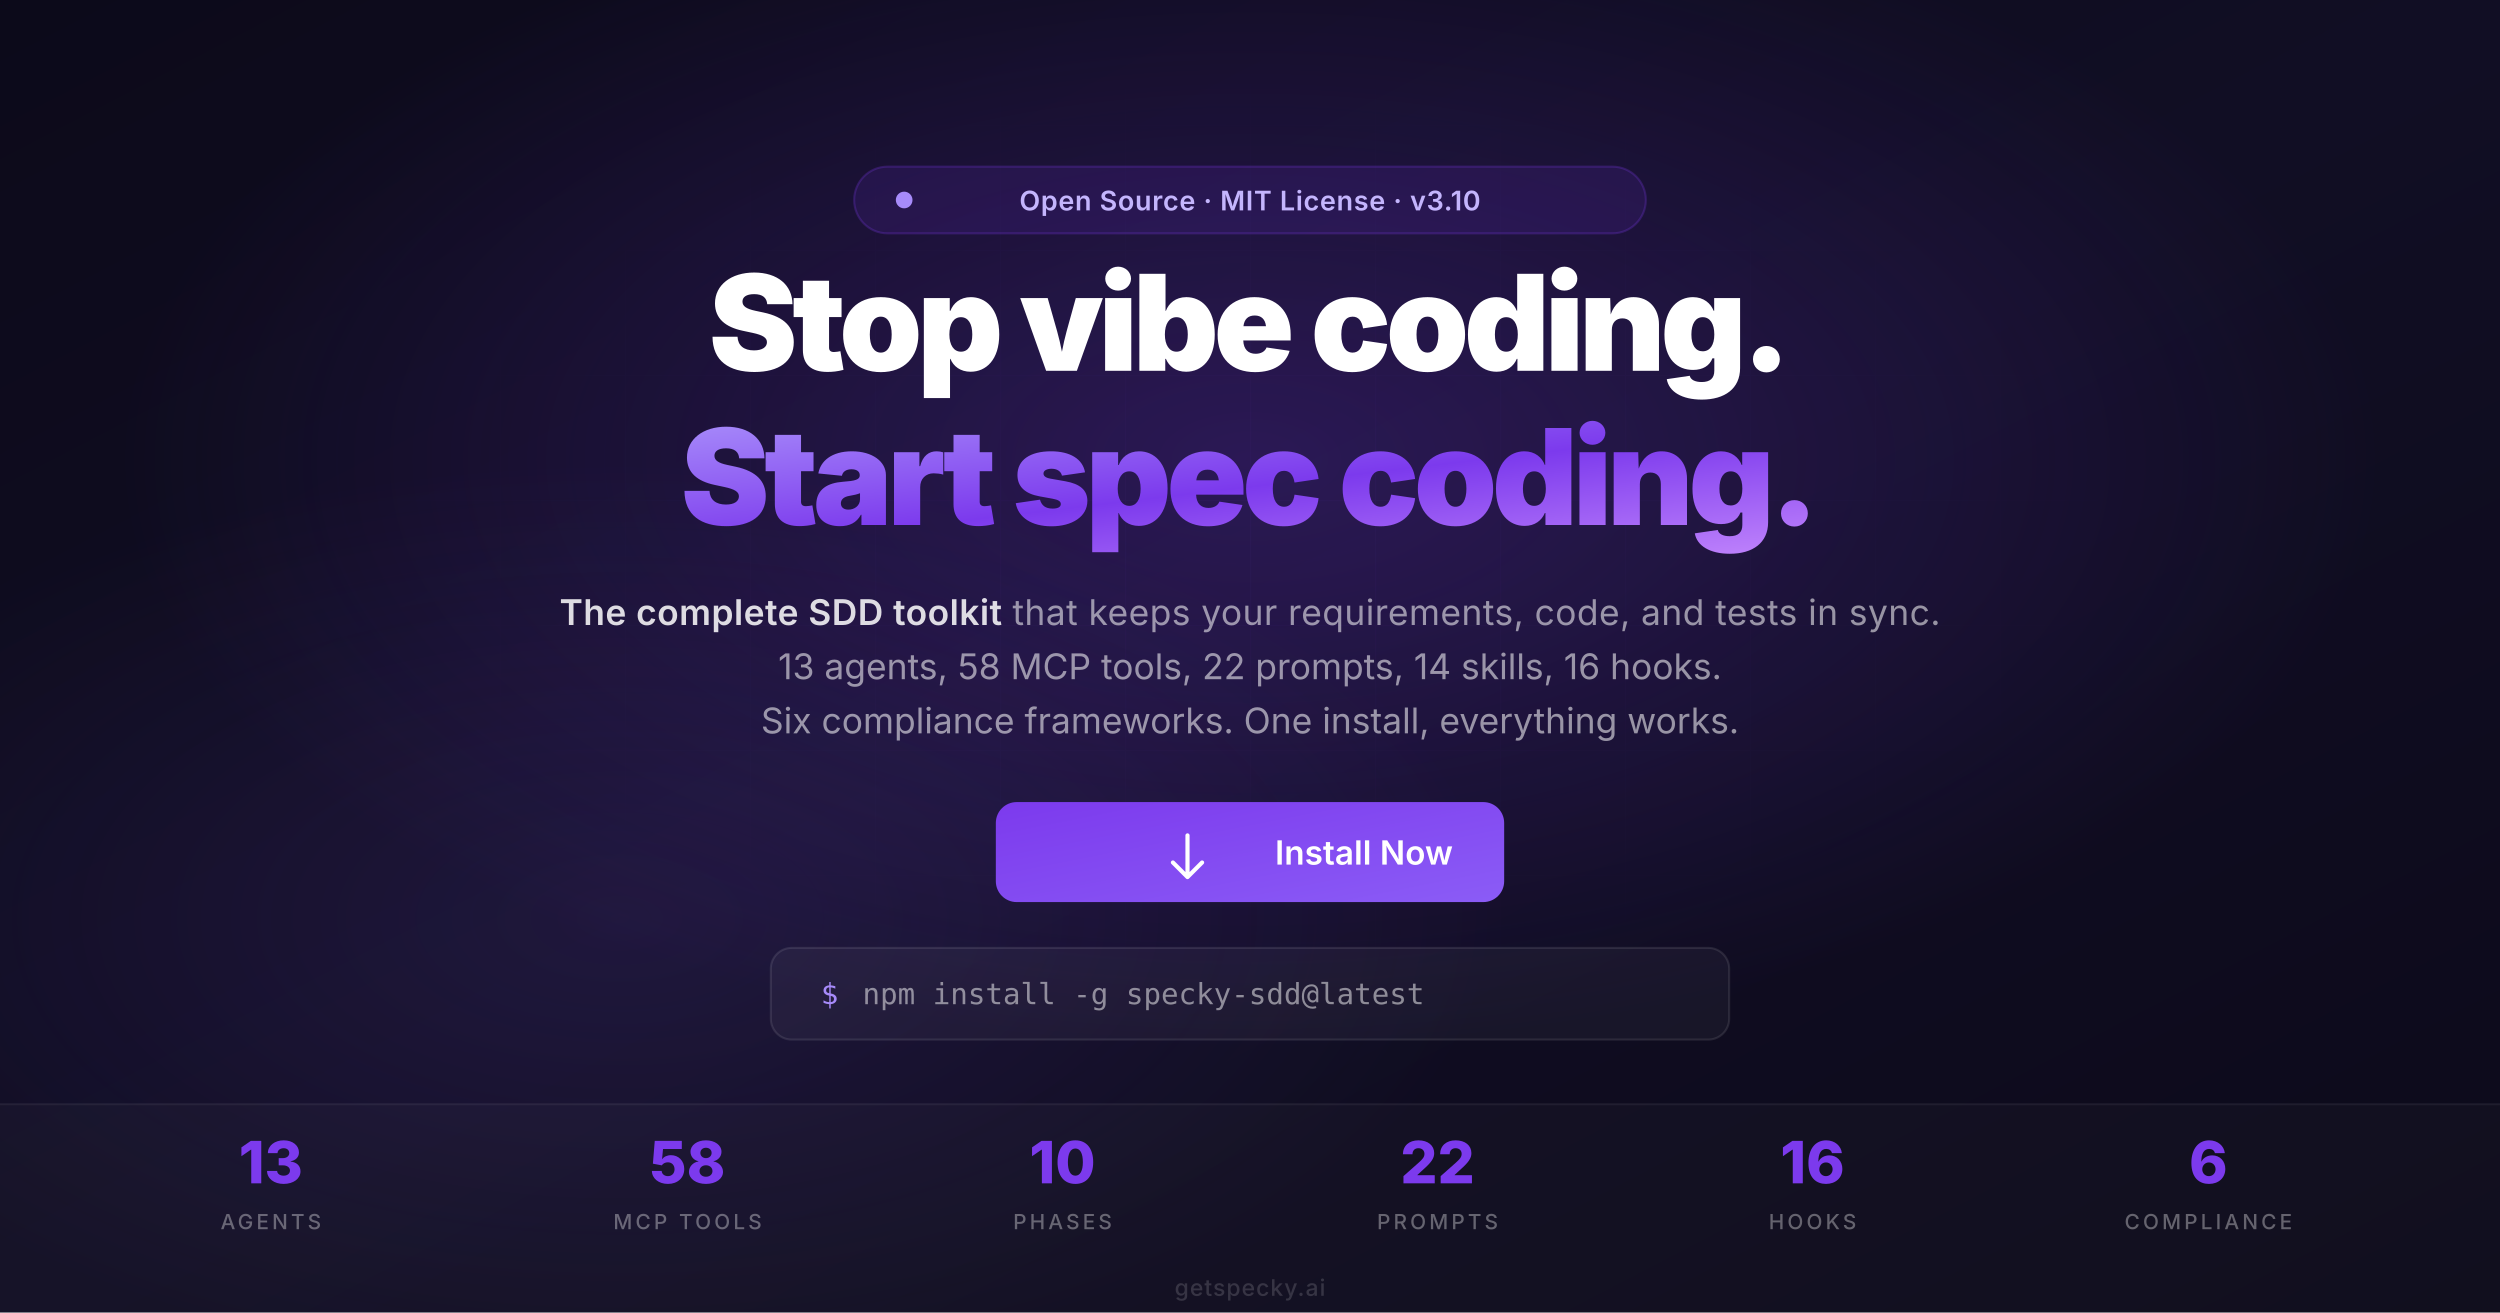
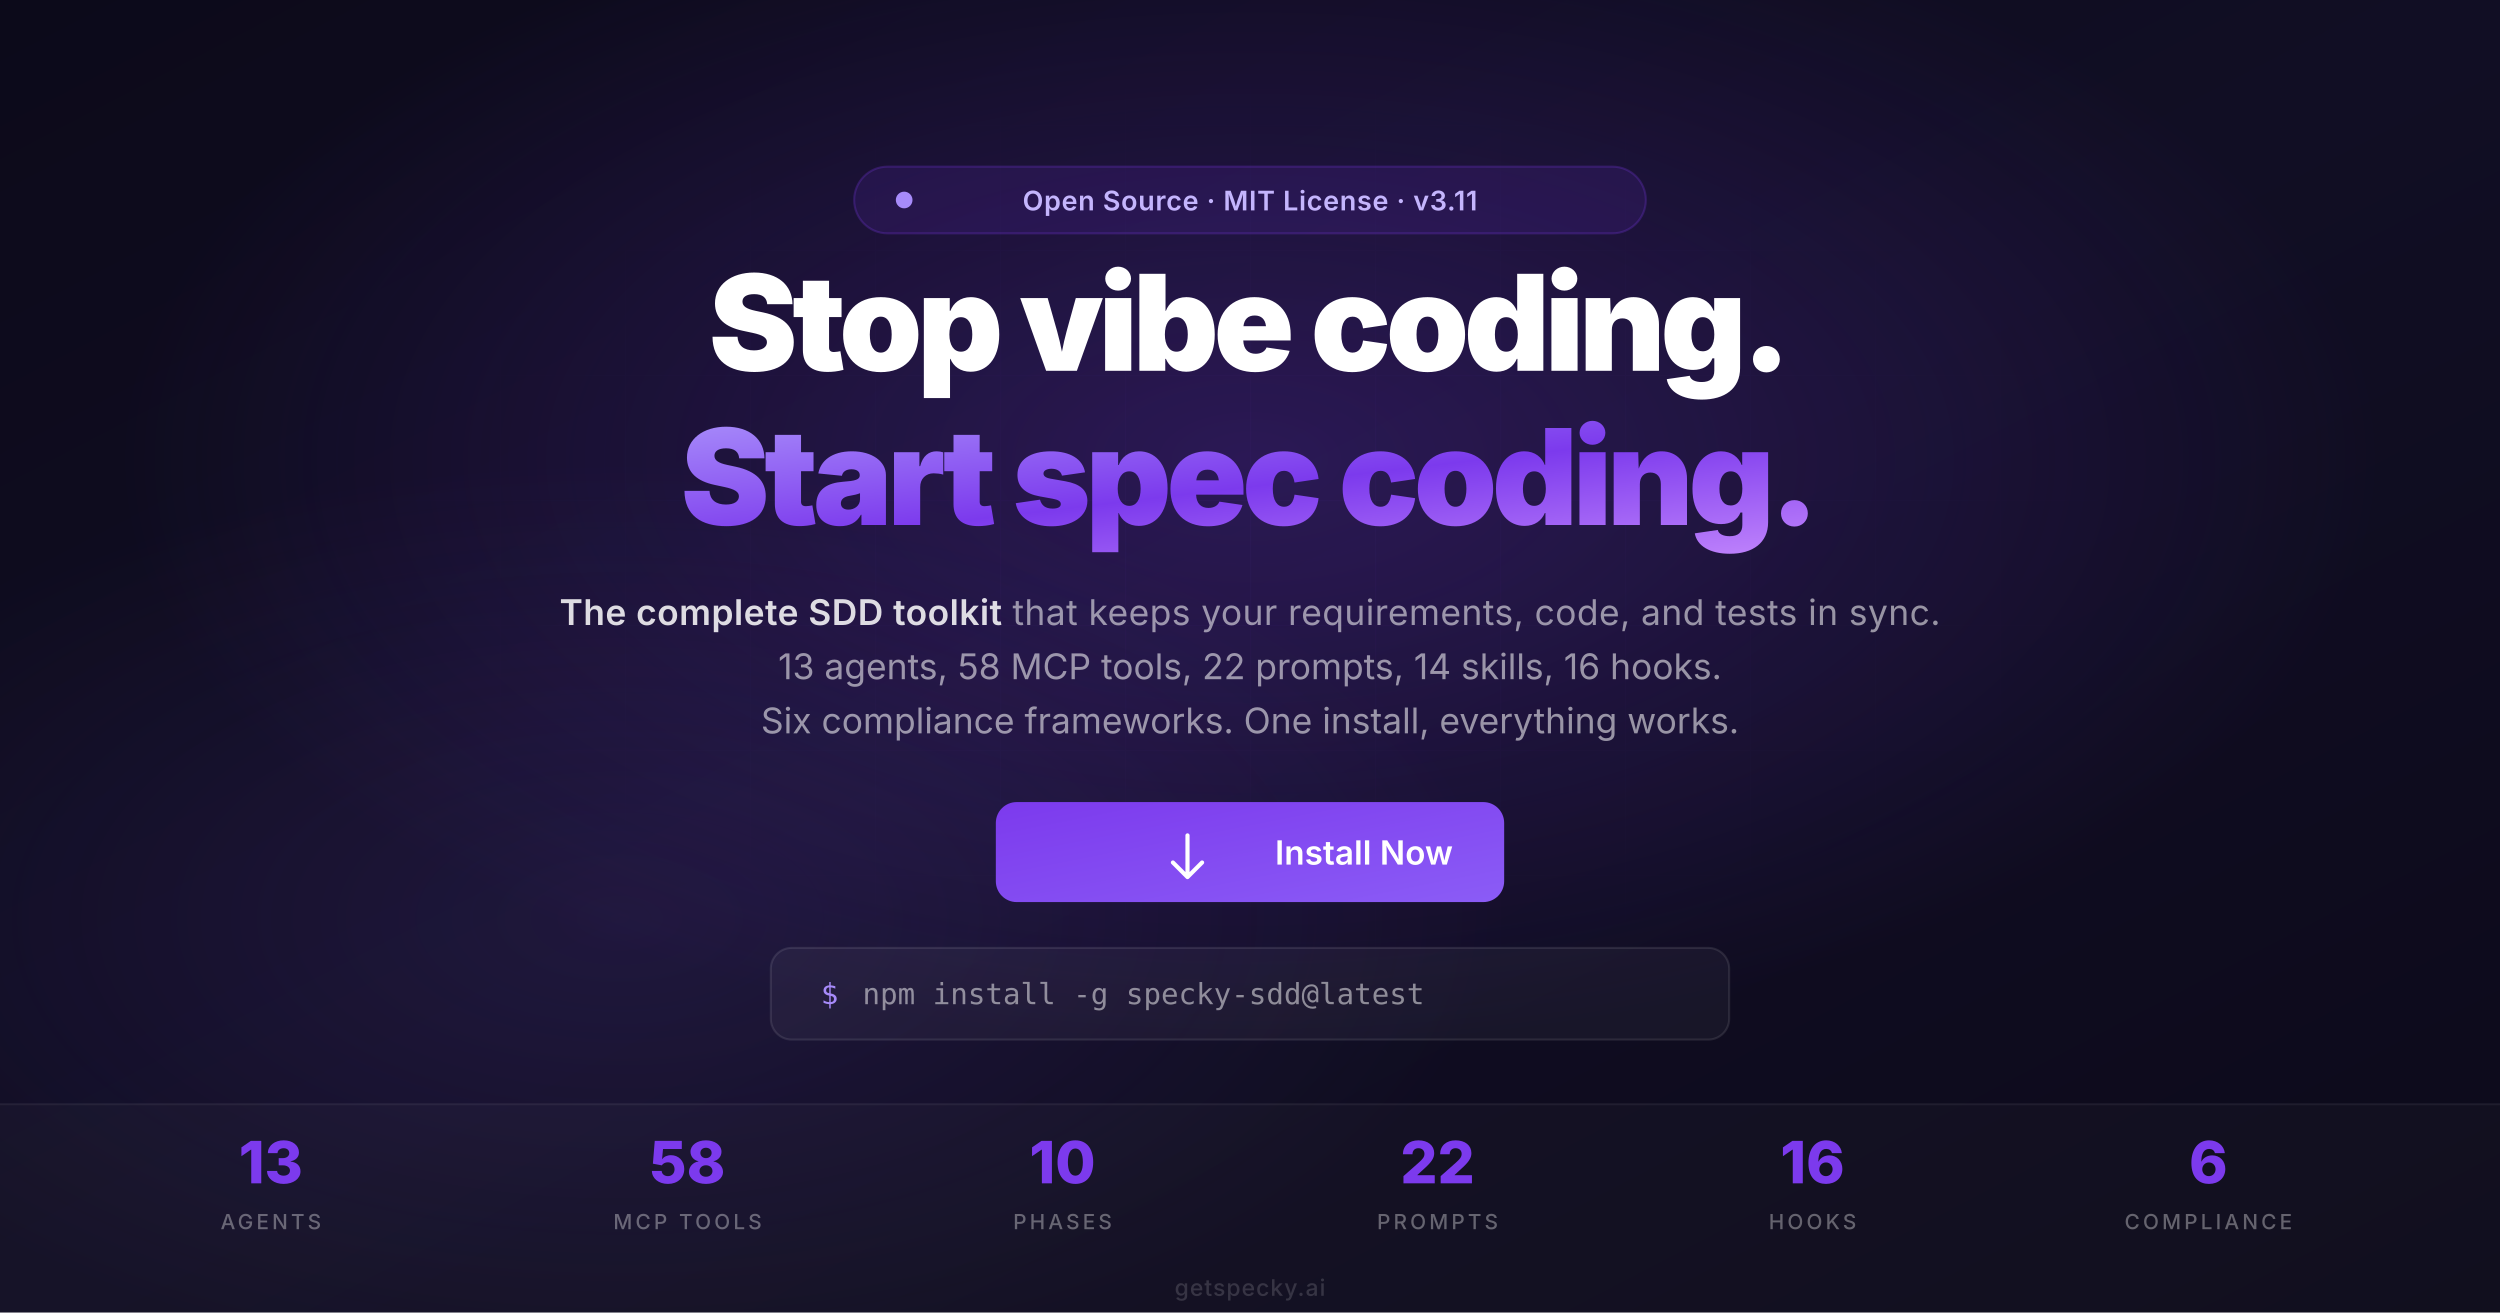
<svg xmlns="http://www.w3.org/2000/svg" viewBox="0 0 1200 630" width="1200" height="630">
  <defs>
    <linearGradient id="bg" x1="0" y1="0" x2="1" y2="1">
      <stop offset="0%" stop-color="#0c0a1a" />
      <stop offset="50%" stop-color="#110e24" />
      <stop offset="100%" stop-color="#0c0a1a" />
    </linearGradient>
    <radialGradient id="glow1" cx="50%" cy="35%" r="45%">
      <stop offset="0%" stop-color="#7c3aed" stop-opacity="0.25" />
      <stop offset="100%" stop-color="#7c3aed" stop-opacity="0" />
    </radialGradient>
    <radialGradient id="glow2" cx="25%" cy="70%" r="35%">
      <stop offset="0%" stop-color="#8b5cf6" stop-opacity="0.12" />
      <stop offset="100%" stop-color="#8b5cf6" stop-opacity="0" />
    </radialGradient>
    <linearGradient id="purpleText" x1="0" y1="0" x2="1" y2="1">
      <stop offset="0%" stop-color="#a78bfa" />
      <stop offset="50%" stop-color="#7c3aed" />
      <stop offset="100%" stop-color="#c084fc" />
    </linearGradient>
    <linearGradient id="btnGrad" x1="0" y1="0" x2="1" y2="1">
      <stop offset="0%" stop-color="#7c3aed" />
      <stop offset="100%" stop-color="#8b5cf6" />
    </linearGradient>
    <pattern id="grid" patternUnits="userSpaceOnUse" width="60" height="60">
      <path d="M 60 0 L 0 0 0 60" fill="none" stroke="#7c3aed" stroke-opacity="0.06" stroke-width="1" />
    </pattern>
    <mask id="gridMask">
      <radialGradient id="gridFade" cx="50%" cy="40%" r="50%">
        <stop offset="0%" stop-color="white" />
        <stop offset="70%" stop-color="black" />
      </radialGradient>
      <rect width="1200" height="630" fill="url(#gridFade)" />
    </mask>
  </defs>
  <rect width="1200" height="630" fill="url(#bg)" />
  <rect width="1200" height="630" fill="url(#grid)" mask="url(#gridMask)" opacity="0.6" />
  <rect width="1200" height="630" fill="url(#glow1)" />
  <rect width="1200" height="630" fill="url(#glow2)" />
  <rect x="410" y="80" width="380" height="32" rx="16" fill="#7c3aed" fill-opacity="0.12" stroke="#7c3aed" stroke-opacity="0.25" stroke-width="1" />
  <circle cx="434" cy="96" r="4" fill="#a78bfa" />
-   <text x="600" y="101" text-anchor="middle" font-family="Inter, -apple-system, sans-serif" font-size="13" font-weight="600" fill="#c4b5fd" letter-spacing="0.3">Open Source · MIT License · v3.10</text>
+   <text x="600" y="101" text-anchor="middle" font-family="Inter, -apple-system, sans-serif" font-size="13" font-weight="600" fill="#c4b5fd" letter-spacing="0.3">Open Source · MIT License · v3.11</text>
  <text x="600" y="178" text-anchor="middle" font-family="Inter, -apple-system, sans-serif" font-size="64" font-weight="900" fill="#ffffff" letter-spacing="-2.5">Stop vibe coding.</text>
  <text x="600" y="252" text-anchor="middle" font-family="Inter, -apple-system, sans-serif" font-size="64" font-weight="900" fill="url(#purpleText)" letter-spacing="-2.5">Start spec coding.</text>
  <text x="600" y="300" text-anchor="middle" font-family="Inter, -apple-system, sans-serif" font-size="17" fill="rgba(255,255,255,0.55)" letter-spacing="0.2">
    <tspan font-weight="600" fill="rgba(255,255,255,0.85)">The complete SDD toolkit</tspan> that keeps your requirements, code, and tests in sync.
  </text>
  <text x="600" y="326" text-anchor="middle" font-family="Inter, -apple-system, sans-serif" font-size="17" fill="rgba(255,255,255,0.55)">13 agents, 58 MCP tools, 22 prompts, 14 skills, 16 hooks.</text>
  <text x="600" y="352" text-anchor="middle" font-family="Inter, -apple-system, sans-serif" font-size="17" fill="rgba(255,255,255,0.55)">Six compliance frameworks. One install, everything works.</text>
  <rect x="478" y="385" width="244" height="48" rx="10" fill="url(#btnGrad)" />
  <path d="M570 401 L570 421 M563 414 L570 421 L577 414" fill="none" stroke="#fff" stroke-width="2" stroke-linecap="round" stroke-linejoin="round" />
  <text x="612" y="415" font-family="Inter, -apple-system, sans-serif" font-size="16" font-weight="600" fill="#ffffff">Install Now</text>
  <rect x="370" y="455" width="460" height="44" rx="10" fill="rgba(255,255,255,0.04)" stroke="rgba(255,255,255,0.1)" stroke-width="1" />
  <text x="394" y="482" font-family="SF Mono, Fira Code, monospace" font-size="14" fill="#a78bfa">$</text>
  <text x="414" y="482" font-family="SF Mono, Fira Code, monospace" font-size="14" fill="rgba(255,255,255,0.5)">npm install -g specky-sdd@latest</text>
  <rect x="0" y="530" width="1200" height="100" fill="rgba(255,255,255,0.02)" />
  <line x1="0" y1="530" x2="1200" y2="530" stroke="rgba(255,255,255,0.06)" stroke-width="1" />
  <g font-family="Inter, -apple-system, sans-serif" text-anchor="middle">
    <text x="130" y="568" font-size="28" font-weight="800" fill="#7c3aed">13</text>
    <text x="130" y="590" font-size="10" font-weight="500" fill="rgba(255,255,255,0.35)" letter-spacing="1.5" text-transform="uppercase">AGENTS</text>
    <text x="330" y="568" font-size="28" font-weight="800" fill="#7c3aed">58</text>
    <text x="330" y="590" font-size="10" font-weight="500" fill="rgba(255,255,255,0.35)" letter-spacing="1.5">MCP TOOLS</text>
    <text x="510" y="568" font-size="28" font-weight="800" fill="#7c3aed">10</text>
    <text x="510" y="590" font-size="10" font-weight="500" fill="rgba(255,255,255,0.35)" letter-spacing="1.5">PHASES</text>
    <text x="690" y="568" font-size="28" font-weight="800" fill="#7c3aed">22</text>
    <text x="690" y="590" font-size="10" font-weight="500" fill="rgba(255,255,255,0.35)" letter-spacing="1.5">PROMPTS</text>
    <text x="870" y="568" font-size="28" font-weight="800" fill="#7c3aed">16</text>
    <text x="870" y="590" font-size="10" font-weight="500" fill="rgba(255,255,255,0.35)" letter-spacing="1.5">HOOKS</text>
    <text x="1060" y="568" font-size="28" font-weight="800" fill="#7c3aed">6</text>
    <text x="1060" y="590" font-size="10" font-weight="500" fill="rgba(255,255,255,0.35)" letter-spacing="1.5">COMPLIANCE</text>
  </g>
  <text x="600" y="622" text-anchor="middle" font-family="Inter, -apple-system, sans-serif" font-size="11" font-weight="500" fill="rgba(255,255,255,0.15)" letter-spacing="0.5">getspecky.ai</text>
</svg>
